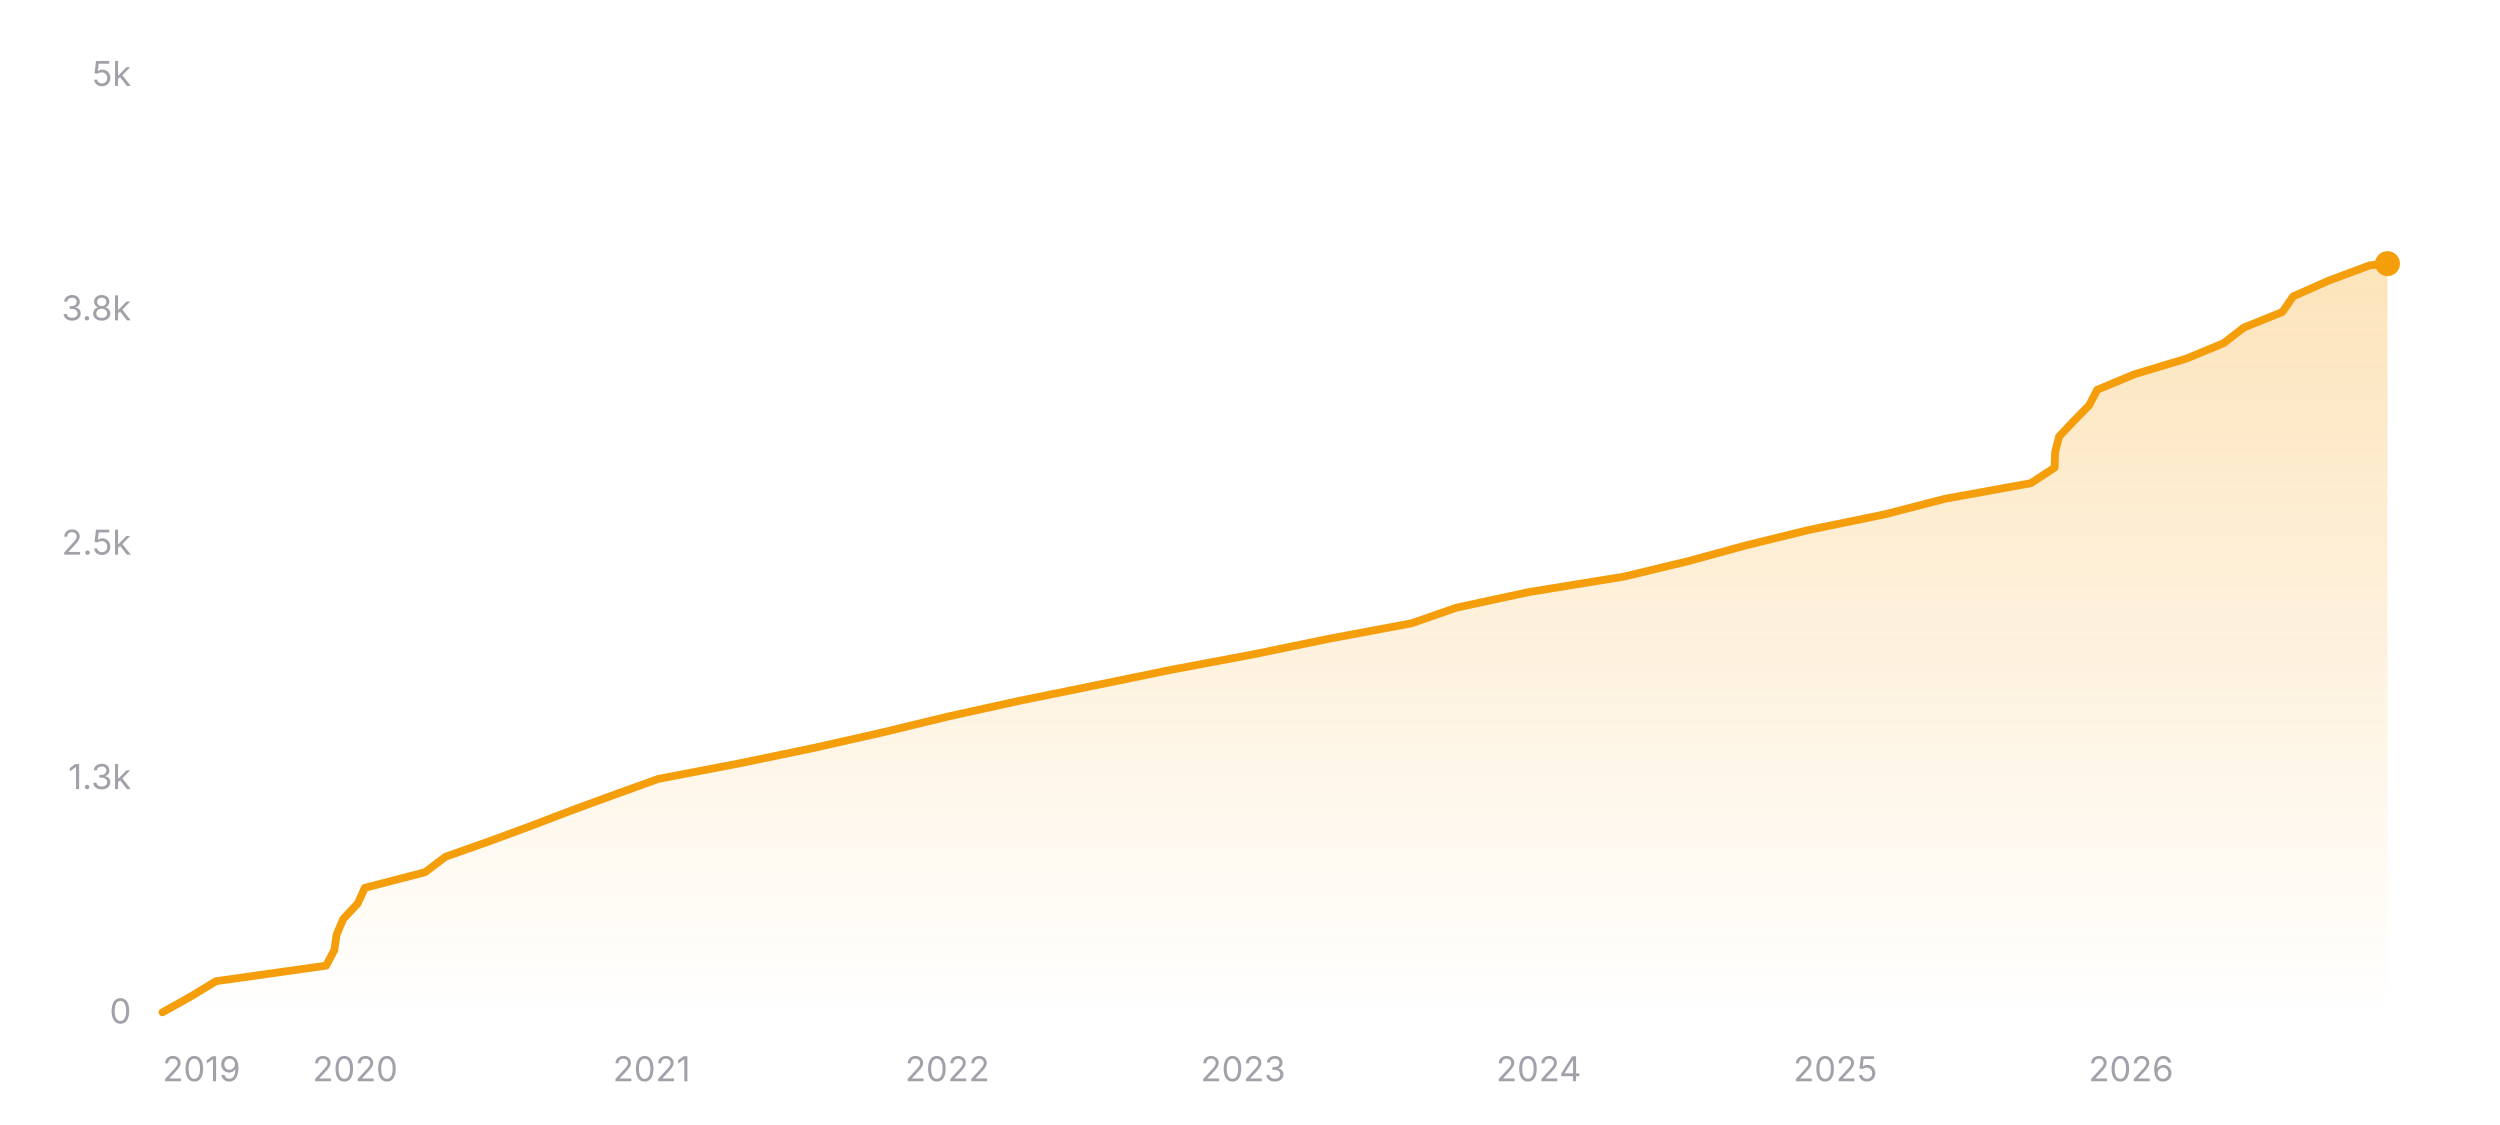
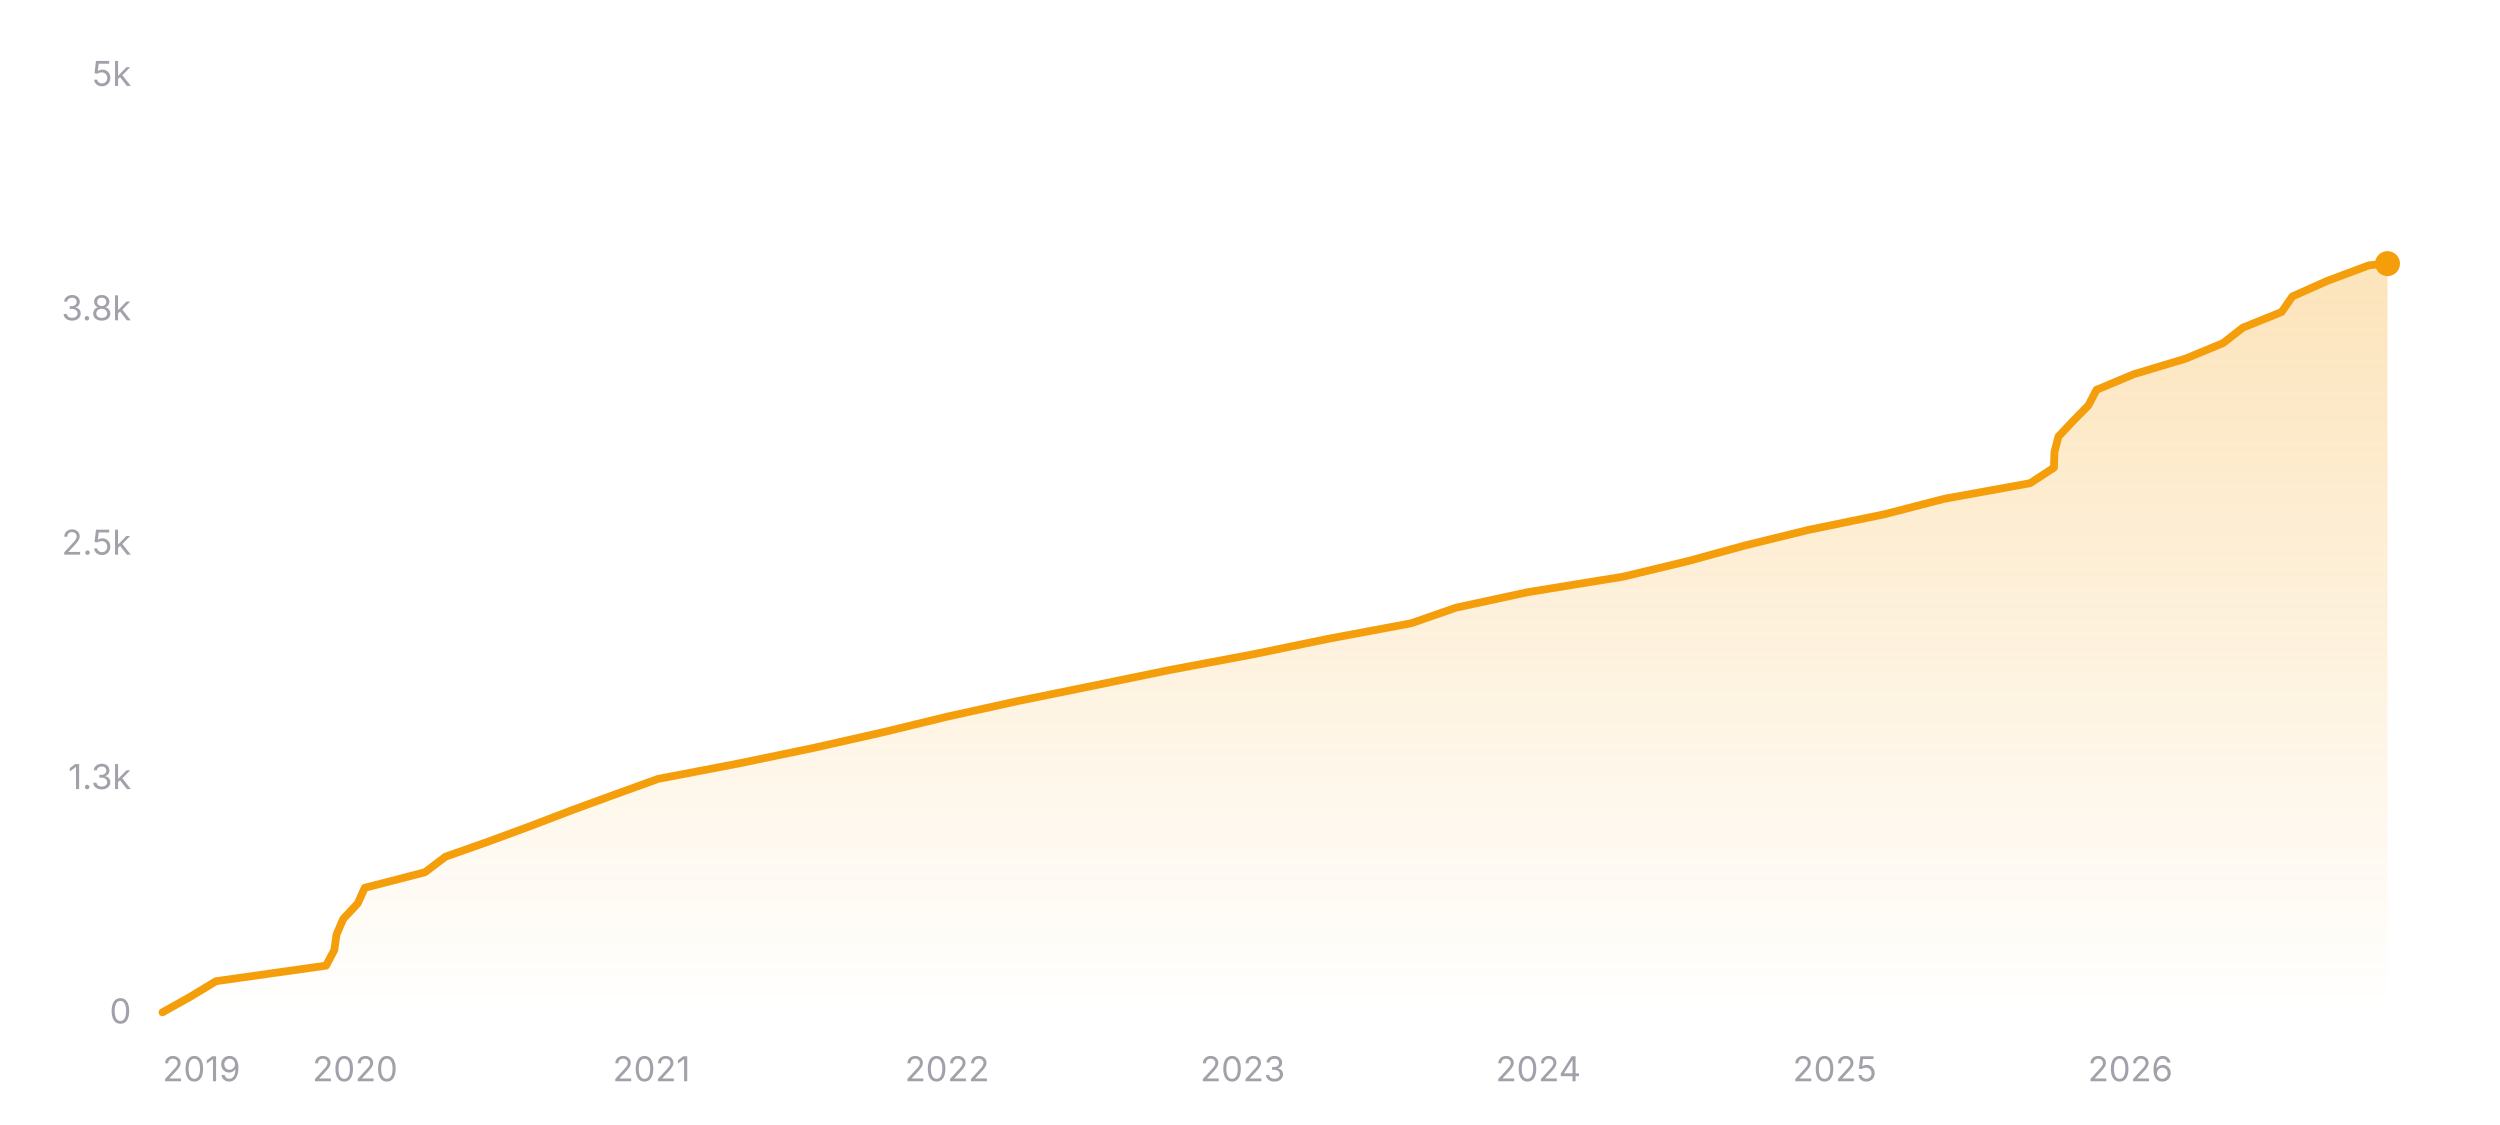
<svg xmlns="http://www.w3.org/2000/svg" width="800" height="360" viewBox="0 0 800 360" role="img" aria-label="Star history of nicejade/markdown-online-editor">
  <defs>
    <linearGradient id="area-dark" x1="0" y1="0" x2="0" y2="1">
      <stop offset="0%" stop-color="#f59e0b" stop-opacity="0.28" />
      <stop offset="100%" stop-color="#f59e0b" stop-opacity="0" />
    </linearGradient>
  </defs>
  <line x1="52" y1="324" x2="764" y2="324" stroke="rgba(255,255,255,0.12)" stroke-width="1" />
  <text x="42" y="327.5" text-anchor="end" font-size="11" fill="#a1a1aa" font-family="ui-sans-serif, system-ui, -apple-system, BlinkMacSystemFont, 'Segoe UI', sans-serif">0</text>
  <line x1="52" y1="249" x2="764" y2="249" stroke="rgba(255,255,255,0.12)" stroke-width="1" stroke-dasharray="3 3" />
  <text x="42" y="252.5" text-anchor="end" font-size="11" fill="#a1a1aa" font-family="ui-sans-serif, system-ui, -apple-system, BlinkMacSystemFont, 'Segoe UI', sans-serif">1.3k</text>
  <line x1="52" y1="174" x2="764" y2="174" stroke="rgba(255,255,255,0.12)" stroke-width="1" stroke-dasharray="3 3" />
  <text x="42" y="177.5" text-anchor="end" font-size="11" fill="#a1a1aa" font-family="ui-sans-serif, system-ui, -apple-system, BlinkMacSystemFont, 'Segoe UI', sans-serif">2.5k</text>
  <line x1="52" y1="99" x2="764" y2="99" stroke="rgba(255,255,255,0.12)" stroke-width="1" stroke-dasharray="3 3" />
  <text x="42" y="102.5" text-anchor="end" font-size="11" fill="#a1a1aa" font-family="ui-sans-serif, system-ui, -apple-system, BlinkMacSystemFont, 'Segoe UI', sans-serif">3.8k</text>
  <line x1="52" y1="24" x2="764" y2="24" stroke="rgba(255,255,255,0.12)" stroke-width="1" stroke-dasharray="3 3" />
  <text x="42" y="27.5" text-anchor="end" font-size="11" fill="#a1a1aa" font-family="ui-sans-serif, system-ui, -apple-system, BlinkMacSystemFont, 'Segoe UI', sans-serif">5k</text>
-   <polygon fill="url(#area-dark)" points="52,324 52,323.94 60.9,318.96 69.12,313.98 104.37,309 106.99,304.02 107.71,299.04 109.85,294.06 114.5,289.08 116.74,284.1 136.01,279.12 142.59,274.14 156.71,269.16 170.2,264.18 183.23,259.2 196.85,254.22 210.67,249.24 236.68,244.26 260.66,239.28 282.7,234.3 303.23,229.32 325.79,224.34 350.28,219.36 374.51,214.38 401,209.4 425.14,204.42 451.74,199.44 466.06,194.46 489.11,189.48 519.74,184.5 540.42,179.52 558.6,174.54 578.92,169.56 603.15,164.58 622.42,159.6 649.86,154.62 657.47,149.64 657.63,144.66 658.92,139.68 663.61,134.7 668.51,129.72 671.1,124.74 683,119.76 699.57,114.78 711.6,109.8 717.99,104.82 730.35,99.84 733.79,94.86 744.98,89.88 758.33,84.9 763.84,84.36 764,84.36 764,324" />
-   <polyline fill="none" stroke="#f59e0b" stroke-width="2.5" stroke-linecap="round" stroke-linejoin="round" points="52,323.94 60.9,318.96 69.12,313.98 104.37,309 106.99,304.02 107.71,299.04 109.85,294.06 114.5,289.08 116.74,284.1 136.01,279.12 142.59,274.14 156.71,269.16 170.2,264.18 183.23,259.2 196.85,254.22 210.67,249.24 236.68,244.26 260.66,239.28 282.7,234.3 303.23,229.32 325.79,224.34 350.28,219.36 374.51,214.38 401,209.4 425.14,204.42 451.74,199.44 466.06,194.46 489.11,189.48 519.74,184.5 540.42,179.52 558.6,174.54 578.92,169.56 603.15,164.58 622.42,159.6 649.86,154.62 657.47,149.64 657.63,144.66 658.92,139.68 663.61,134.7 668.51,129.72 671.1,124.74 683,119.76 699.57,114.78 711.6,109.8 717.99,104.82 730.35,99.84 733.79,94.86 744.98,89.88 758.33,84.9 763.84,84.36 764,84.36" />
+   <polygon fill="url(#area-dark)" points="52,324 52,323.94 60.9,318.96 69.12,313.98 104.35,309 106.97,304.02 107.69,299.04 109.83,294.06 114.48,289.08 116.72,284.1 135.98,279.12 142.56,274.14 156.68,269.16 170.15,264.18 183.18,259.2 196.8,254.22 210.61,249.24 236.61,244.26 260.58,239.28 282.62,234.3 303.14,229.32 325.7,224.34 350.17,219.36 374.4,214.38 400.87,209.4 425.01,204.42 451.6,199.44 465.91,194.46 488.96,189.48 519.57,184.5 540.25,179.52 558.42,174.54 578.74,169.56 602.96,164.58 622.22,159.6 649.65,154.62 657.26,149.64 657.42,144.66 658.7,139.68 663.4,134.7 668.29,129.72 670.88,124.74 682.78,119.76 699.34,114.78 711.37,109.8 717.76,104.82 730.12,99.84 733.56,94.86 744.74,89.88 758.08,84.9 763.59,84.36 764,84.36 764,324" />
+   <polyline fill="none" stroke="#f59e0b" stroke-width="2.5" stroke-linecap="round" stroke-linejoin="round" points="52,323.94 60.9,318.96 69.12,313.98 104.35,309 106.97,304.02 107.69,299.04 109.83,294.06 114.48,289.08 116.72,284.1 135.98,279.12 142.56,274.14 156.68,269.16 170.15,264.18 183.18,259.2 196.8,254.22 210.61,249.24 236.61,244.26 260.58,239.28 282.62,234.3 303.14,229.32 325.7,224.34 350.17,219.36 374.4,214.38 400.87,209.4 425.01,204.42 451.6,199.44 465.91,194.46 488.96,189.48 519.57,184.5 540.25,179.52 558.42,174.54 578.74,169.56 602.96,164.58 622.22,159.6 649.65,154.62 657.26,149.64 657.42,144.66 658.7,139.68 663.4,134.7 668.29,129.72 670.88,124.74 682.78,119.76 699.34,114.78 711.37,109.8 717.76,104.82 730.12,99.84 733.56,94.86 744.74,89.88 758.08,84.9 763.59,84.36 764,84.36" />
  <circle cx="764" cy="84.36" r="4" fill="#f59e0b" />
  <text x="52" y="346" text-anchor="start" font-size="11" fill="#a1a1aa" font-family="ui-sans-serif, system-ui, -apple-system, BlinkMacSystemFont, 'Segoe UI', sans-serif">2019</text>
-   <text x="113.64" y="346" text-anchor="middle" font-size="11" fill="#a1a1aa" font-family="ui-sans-serif, system-ui, -apple-system, BlinkMacSystemFont, 'Segoe UI', sans-serif">2020</text>
-   <text x="208.53" y="346" text-anchor="middle" font-size="11" fill="#a1a1aa" font-family="ui-sans-serif, system-ui, -apple-system, BlinkMacSystemFont, 'Segoe UI', sans-serif">2021</text>
-   <text x="303.15" y="346" text-anchor="middle" font-size="11" fill="#a1a1aa" font-family="ui-sans-serif, system-ui, -apple-system, BlinkMacSystemFont, 'Segoe UI', sans-serif">2022</text>
-   <text x="397.78" y="346" text-anchor="middle" font-size="11" fill="#a1a1aa" font-family="ui-sans-serif, system-ui, -apple-system, BlinkMacSystemFont, 'Segoe UI', sans-serif">2023</text>
-   <text x="492.41" y="346" text-anchor="middle" font-size="11" fill="#a1a1aa" font-family="ui-sans-serif, system-ui, -apple-system, BlinkMacSystemFont, 'Segoe UI', sans-serif">2024</text>
-   <text x="587.3" y="346" text-anchor="middle" font-size="11" fill="#a1a1aa" font-family="ui-sans-serif, system-ui, -apple-system, BlinkMacSystemFont, 'Segoe UI', sans-serif">2025</text>
-   <text x="681.92" y="346" text-anchor="middle" font-size="11" fill="#a1a1aa" font-family="ui-sans-serif, system-ui, -apple-system, BlinkMacSystemFont, 'Segoe UI', sans-serif">2026</text>
+   <text x="113.62" y="346" text-anchor="middle" font-size="11" fill="#a1a1aa" font-family="ui-sans-serif, system-ui, -apple-system, BlinkMacSystemFont, 'Segoe UI', sans-serif">2020</text>
+   <text x="208.47" y="346" text-anchor="middle" font-size="11" fill="#a1a1aa" font-family="ui-sans-serif, system-ui, -apple-system, BlinkMacSystemFont, 'Segoe UI', sans-serif">2021</text>
+   <text x="303.07" y="346" text-anchor="middle" font-size="11" fill="#a1a1aa" font-family="ui-sans-serif, system-ui, -apple-system, BlinkMacSystemFont, 'Segoe UI', sans-serif">2022</text>
+   <text x="397.66" y="346" text-anchor="middle" font-size="11" fill="#a1a1aa" font-family="ui-sans-serif, system-ui, -apple-system, BlinkMacSystemFont, 'Segoe UI', sans-serif">2023</text>
+   <text x="492.26" y="346" text-anchor="middle" font-size="11" fill="#a1a1aa" font-family="ui-sans-serif, system-ui, -apple-system, BlinkMacSystemFont, 'Segoe UI', sans-serif">2024</text>
+   <text x="587.11" y="346" text-anchor="middle" font-size="11" fill="#a1a1aa" font-family="ui-sans-serif, system-ui, -apple-system, BlinkMacSystemFont, 'Segoe UI', sans-serif">2025</text>
+   <text x="681.7" y="346" text-anchor="middle" font-size="11" fill="#a1a1aa" font-family="ui-sans-serif, system-ui, -apple-system, BlinkMacSystemFont, 'Segoe UI', sans-serif">2026</text>
</svg>
